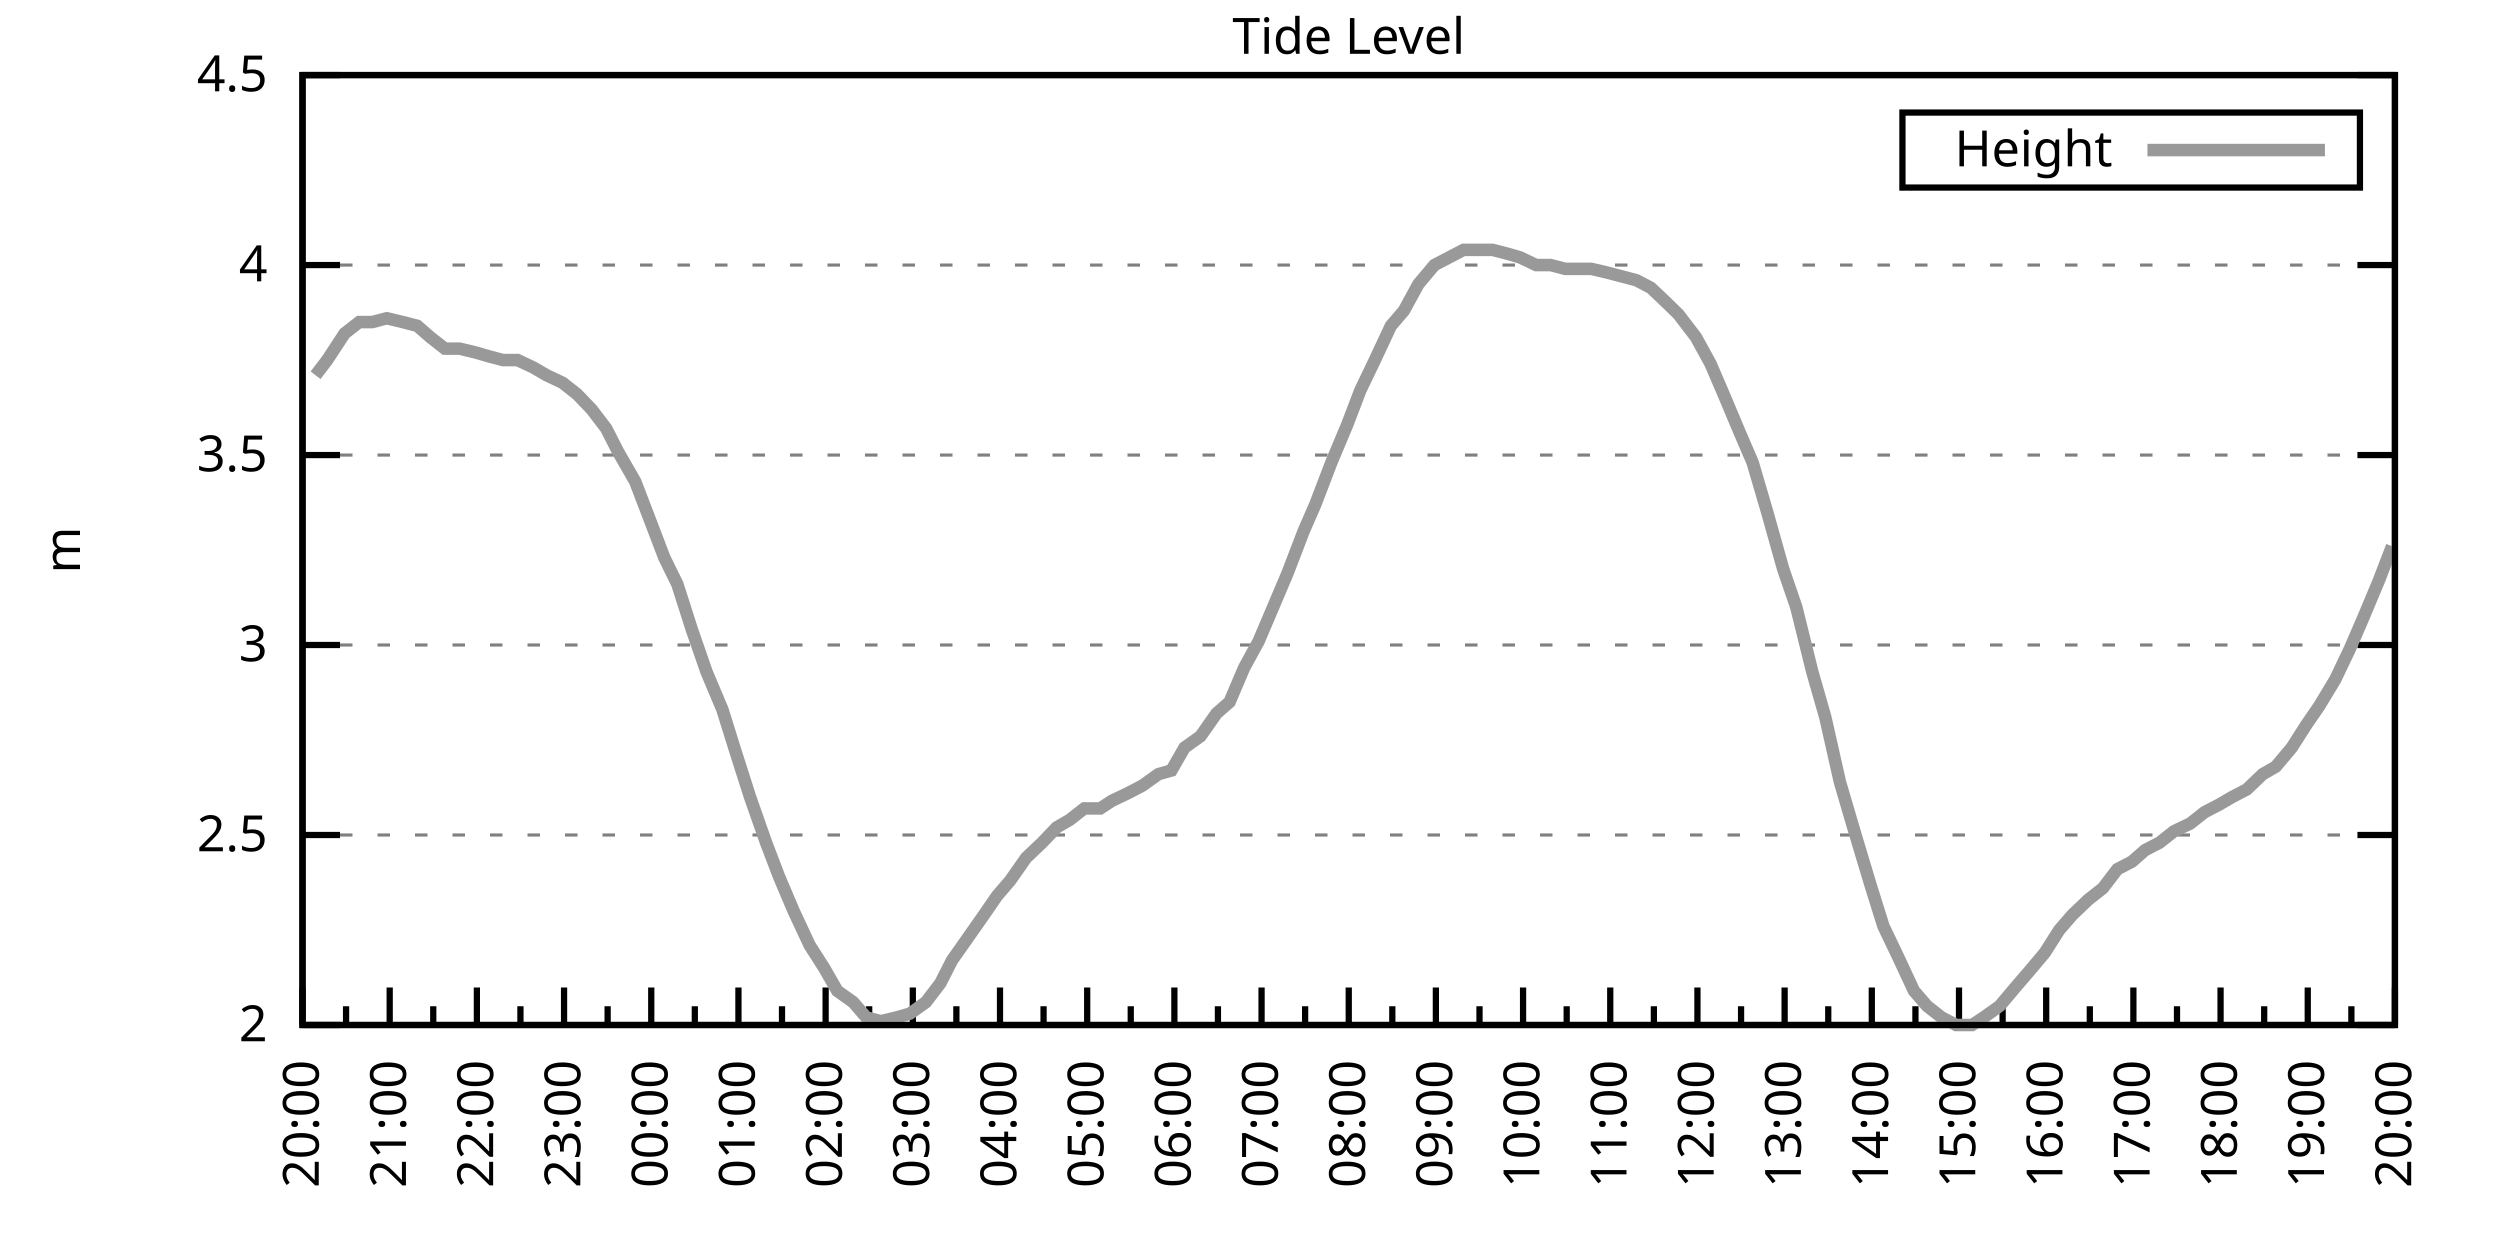
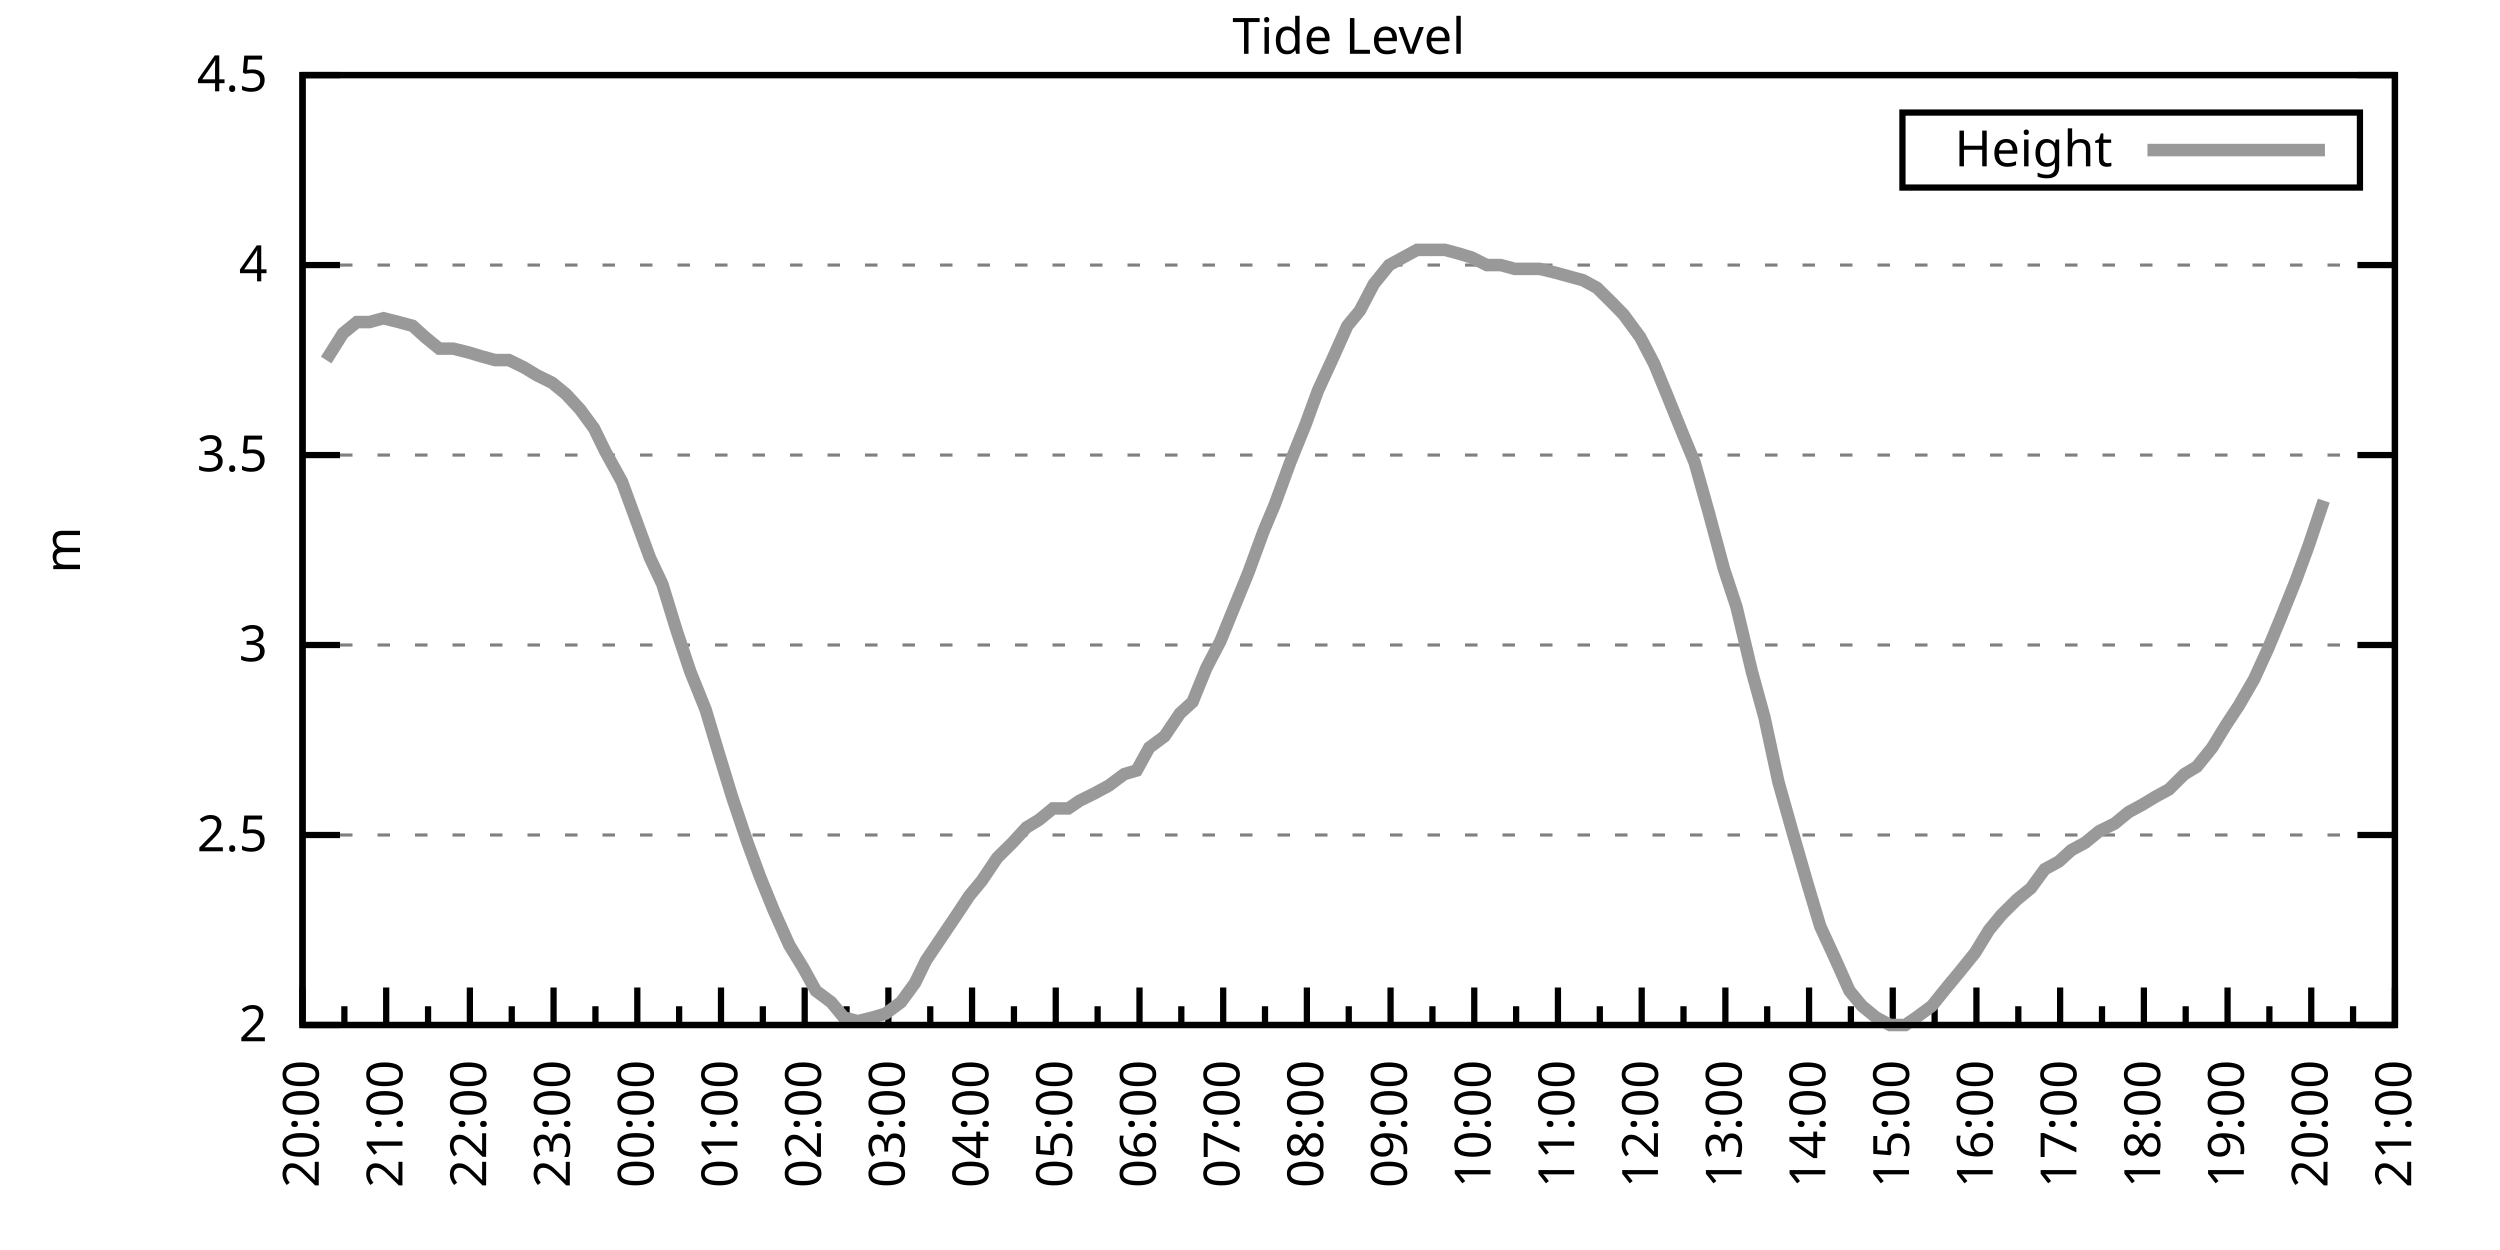
<svg xmlns="http://www.w3.org/2000/svg" xmlns:xlink="http://www.w3.org/1999/xlink" width="400" height="200" viewBox="0 0 400 200">
  <g id="gnuplot_canvas">
    <rect x="0" y="0" width="400" height="200" fill="none" />
    <defs>
      <circle id="gpDot" r="0.5" stroke-width="0.5" stroke="currentColor" />
      <path id="gpPt0" stroke-width="0.333" stroke="currentColor" d="M-1,0 h2 M0,-1 v2" />
      <path id="gpPt1" stroke-width="0.333" stroke="currentColor" d="M-1,-1 L1,1 M1,-1 L-1,1" />
      <path id="gpPt2" stroke-width="0.333" stroke="currentColor" d="M-1,0 L1,0 M0,-1 L0,1 M-1,-1 L1,1 M-1,1 L1,-1" />
      <rect id="gpPt3" stroke-width="0.333" stroke="currentColor" x="-1" y="-1" width="2" height="2" />
      <rect id="gpPt4" stroke-width="0.333" stroke="currentColor" fill="currentColor" x="-1" y="-1" width="2" height="2" />
      <circle id="gpPt5" stroke-width="0.333" stroke="currentColor" cx="0" cy="0" r="1" />
      <use xlink:href="#gpPt5" id="gpPt6" fill="currentColor" stroke="none" />
      <path id="gpPt7" stroke-width="0.333" stroke="currentColor" d="M0,-1.33 L-1.33,0.67 L1.33,0.67 z" />
      <use xlink:href="#gpPt7" id="gpPt8" fill="currentColor" stroke="none" />
      <use xlink:href="#gpPt7" id="gpPt9" stroke="currentColor" transform="rotate(180)" />
      <use xlink:href="#gpPt9" id="gpPt10" fill="currentColor" stroke="none" />
      <use xlink:href="#gpPt3" id="gpPt11" stroke="currentColor" transform="rotate(45)" />
      <use xlink:href="#gpPt11" id="gpPt12" fill="currentColor" stroke="none" />
      <path id="gpPt13" stroke-width="0.333" stroke="currentColor" d="M0,1.330 L1.265,0.411 L0.782,-1.067 L-0.782,-1.076 L-1.265,0.411 z" />
      <use xlink:href="#gpPt13" id="gpPt14" fill="currentColor" stroke="none" />
      <filter id="textbox" filterUnits="objectBoundingBox" x="0" y="0" height="1" width="1">
        <feFlood flood-color="white" flood-opacity="1" result="bgnd" />
        <feComposite in="SourceGraphic" in2="bgnd" operator="atop" />
      </filter>
      <filter id="greybox" filterUnits="objectBoundingBox" x="0" y="0" height="1" width="1">
        <feFlood flood-color="lightgrey" flood-opacity="1" result="grey" />
        <feComposite in="SourceGraphic" in2="grey" operator="atop" />
      </filter>
    </defs>
    <g fill="none" color="white" stroke="currentColor" stroke-width="1.00" stroke-linecap="butt" stroke-linejoin="miter">
</g>
    <g fill="none" color="black" stroke="currentColor" stroke-width="1.00" stroke-linecap="butt" stroke-linejoin="miter">
      <g stroke="none" shape-rendering="crispEdges">
        <polygon fill="rgb(255, 255, 255)" points="48.40,164.00 383.18,164.00 383.18,12.02 48.40,12.02 " />
      </g>
    </g>
    <g fill="none" color="black" stroke="currentColor" stroke-width="1.00" stroke-linecap="butt" stroke-linejoin="miter">
</g>
    <g fill="none" color="black" stroke="black" stroke-width="0.50" stroke-linecap="butt" stroke-linejoin="miter">
</g>
    <g fill="none" color="gray" stroke="currentColor" stroke-width="0.50" stroke-linecap="butt" stroke-linejoin="miter">
      <path stroke="gray" stroke-dasharray="2,4" class="gridline" d="M48.40,164.00 L383.19,164.00  " />
    </g>
    <g fill="none" color="gray" stroke="gray" stroke-width="1.00" stroke-linecap="butt" stroke-linejoin="miter">
</g>
    <g fill="none" color="black" stroke="currentColor" stroke-width="1.00" stroke-linecap="butt" stroke-linejoin="miter">
      <path stroke="black" d="M48.40,164.00 L54.40,164.00 M383.19,164.00 L377.19,164.00  " />
      <g transform="translate(42.80,166.60)" stroke="none" fill="black" font-family="Sans" font-size="8.00" text-anchor="end">
        <text>
          <tspan font-family="Sans"> 2</tspan>
        </text>
      </g>
    </g>
    <g fill="none" color="black" stroke="currentColor" stroke-width="1.00" stroke-linecap="butt" stroke-linejoin="miter">
</g>
    <g fill="none" color="black" stroke="black" stroke-width="0.50" stroke-linecap="butt" stroke-linejoin="miter">
</g>
    <g fill="none" color="gray" stroke="currentColor" stroke-width="0.50" stroke-linecap="butt" stroke-linejoin="miter">
      <path stroke="gray" stroke-dasharray="2,4" class="gridline" d="M48.40,133.60 L383.19,133.60  " />
    </g>
    <g fill="none" color="gray" stroke="gray" stroke-width="1.00" stroke-linecap="butt" stroke-linejoin="miter">
</g>
    <g fill="none" color="black" stroke="currentColor" stroke-width="1.00" stroke-linecap="butt" stroke-linejoin="miter">
      <path stroke="black" d="M48.40,133.60 L54.40,133.60 M383.19,133.60 L377.19,133.60  " />
      <g transform="translate(42.80,136.20)" stroke="none" fill="black" font-family="Sans" font-size="8.00" text-anchor="end">
        <text>
          <tspan font-family="Sans"> 2.5</tspan>
        </text>
      </g>
    </g>
    <g fill="none" color="black" stroke="currentColor" stroke-width="1.00" stroke-linecap="butt" stroke-linejoin="miter">
</g>
    <g fill="none" color="black" stroke="black" stroke-width="0.50" stroke-linecap="butt" stroke-linejoin="miter">
</g>
    <g fill="none" color="gray" stroke="currentColor" stroke-width="0.50" stroke-linecap="butt" stroke-linejoin="miter">
      <path stroke="gray" stroke-dasharray="2,4" class="gridline" d="M48.40,103.20 L383.19,103.20  " />
    </g>
    <g fill="none" color="gray" stroke="gray" stroke-width="1.00" stroke-linecap="butt" stroke-linejoin="miter">
</g>
    <g fill="none" color="black" stroke="currentColor" stroke-width="1.00" stroke-linecap="butt" stroke-linejoin="miter">
      <path stroke="black" d="M48.40,103.20 L54.40,103.20 M383.19,103.20 L377.19,103.20  " />
      <g transform="translate(42.80,105.80)" stroke="none" fill="black" font-family="Sans" font-size="8.00" text-anchor="end">
        <text>
          <tspan font-family="Sans"> 3</tspan>
        </text>
      </g>
    </g>
    <g fill="none" color="black" stroke="currentColor" stroke-width="1.00" stroke-linecap="butt" stroke-linejoin="miter">
</g>
    <g fill="none" color="black" stroke="black" stroke-width="0.50" stroke-linecap="butt" stroke-linejoin="miter">
</g>
    <g fill="none" color="gray" stroke="currentColor" stroke-width="0.50" stroke-linecap="butt" stroke-linejoin="miter">
      <path stroke="gray" stroke-dasharray="2,4" class="gridline" d="M48.40,72.81 L383.19,72.81  " />
    </g>
    <g fill="none" color="gray" stroke="gray" stroke-width="1.00" stroke-linecap="butt" stroke-linejoin="miter">
</g>
    <g fill="none" color="black" stroke="currentColor" stroke-width="1.00" stroke-linecap="butt" stroke-linejoin="miter">
      <path stroke="black" d="M48.40,72.81 L54.40,72.81 M383.19,72.81 L377.19,72.81  " />
      <g transform="translate(42.80,75.41)" stroke="none" fill="black" font-family="Sans" font-size="8.00" text-anchor="end">
        <text>
          <tspan font-family="Sans"> 3.5</tspan>
        </text>
      </g>
    </g>
    <g fill="none" color="black" stroke="currentColor" stroke-width="1.00" stroke-linecap="butt" stroke-linejoin="miter">
</g>
    <g fill="none" color="black" stroke="black" stroke-width="0.50" stroke-linecap="butt" stroke-linejoin="miter">
</g>
    <g fill="none" color="gray" stroke="currentColor" stroke-width="0.50" stroke-linecap="butt" stroke-linejoin="miter">
      <path stroke="gray" stroke-dasharray="2,4" class="gridline" d="M48.40,42.41 L383.19,42.41  " />
    </g>
    <g fill="none" color="gray" stroke="gray" stroke-width="1.00" stroke-linecap="butt" stroke-linejoin="miter">
</g>
    <g fill="none" color="black" stroke="currentColor" stroke-width="1.00" stroke-linecap="butt" stroke-linejoin="miter">
      <path stroke="black" d="M48.40,42.41 L54.40,42.41 M383.19,42.41 L377.19,42.41  " />
      <g transform="translate(42.80,45.01)" stroke="none" fill="black" font-family="Sans" font-size="8.00" text-anchor="end">
        <text>
          <tspan font-family="Sans"> 4</tspan>
        </text>
      </g>
    </g>
    <g fill="none" color="black" stroke="currentColor" stroke-width="1.00" stroke-linecap="butt" stroke-linejoin="miter">
</g>
    <g fill="none" color="black" stroke="black" stroke-width="0.50" stroke-linecap="butt" stroke-linejoin="miter">
</g>
    <g fill="none" color="gray" stroke="currentColor" stroke-width="0.50" stroke-linecap="butt" stroke-linejoin="miter">
      <path stroke="gray" stroke-dasharray="2,4" class="gridline" d="M48.40,12.01 L383.19,12.01  " />
    </g>
    <g fill="none" color="gray" stroke="gray" stroke-width="1.00" stroke-linecap="butt" stroke-linejoin="miter">
</g>
    <g fill="none" color="black" stroke="currentColor" stroke-width="1.00" stroke-linecap="butt" stroke-linejoin="miter">
      <path stroke="black" d="M48.40,12.01 L54.40,12.01 M383.19,12.01 L377.19,12.01  " />
      <g transform="translate(42.80,14.61)" stroke="none" fill="black" font-family="Sans" font-size="8.00" text-anchor="end">
        <text>
          <tspan font-family="Sans"> 4.5</tspan>
        </text>
      </g>
    </g>
    <g fill="none" color="black" stroke="currentColor" stroke-width="1.00" stroke-linecap="butt" stroke-linejoin="miter">
      <path stroke="black" d="M48.40,164.00 L48.40,158.00  " />
      <g transform="translate(51.00,169.60) rotate(270)" stroke="none" fill="black" font-family="Sans" font-size="8.00" text-anchor="end">
        <text>
          <tspan font-family="Sans">20:00</tspan>
        </text>
      </g>
    </g>
    <g fill="none" color="black" stroke="currentColor" stroke-width="1.00" stroke-linecap="butt" stroke-linejoin="miter">
-       <path stroke="black" d="M55.37,164.00 L55.37,161.00 M62.35,164.00 L62.35,158.00  " />
-       <g transform="translate(64.95,169.60) rotate(270)" stroke="none" fill="black" font-family="Sans" font-size="8.00" text-anchor="end">
+       <path stroke="black" d="M55.10,164.00 L55.10,161.00 M61.79,164.00 L61.79,158.00  " />
+       <g transform="translate(64.39,169.60) rotate(270)" stroke="none" fill="black" font-family="Sans" font-size="8.00" text-anchor="end">
        <text>
          <tspan font-family="Sans">21:00</tspan>
        </text>
      </g>
    </g>
    <g fill="none" color="black" stroke="currentColor" stroke-width="1.00" stroke-linecap="butt" stroke-linejoin="miter">
-       <path stroke="black" d="M69.32,164.00 L69.32,161.00 M76.30,164.00 L76.30,158.00  " />
-       <g transform="translate(78.90,169.60) rotate(270)" stroke="none" fill="black" font-family="Sans" font-size="8.00" text-anchor="end">
+       <path stroke="black" d="M68.49,164.00 L68.49,161.00 M75.18,164.00 L75.18,158.00  " />
+       <g transform="translate(77.78,169.60) rotate(270)" stroke="none" fill="black" font-family="Sans" font-size="8.00" text-anchor="end">
        <text>
          <tspan font-family="Sans">22:00</tspan>
        </text>
      </g>
    </g>
    <g fill="none" color="black" stroke="currentColor" stroke-width="1.00" stroke-linecap="butt" stroke-linejoin="miter">
-       <path stroke="black" d="M83.27,164.00 L83.27,161.00 M90.25,164.00 L90.25,158.00  " />
-       <g transform="translate(92.85,169.60) rotate(270)" stroke="none" fill="black" font-family="Sans" font-size="8.00" text-anchor="end">
+       <path stroke="black" d="M81.88,164.00 L81.88,161.00 M88.57,164.00 L88.57,158.00  " />
+       <g transform="translate(91.17,169.60) rotate(270)" stroke="none" fill="black" font-family="Sans" font-size="8.00" text-anchor="end">
        <text>
          <tspan font-family="Sans">23:00</tspan>
        </text>
      </g>
    </g>
    <g fill="none" color="black" stroke="currentColor" stroke-width="1.00" stroke-linecap="butt" stroke-linejoin="miter">
-       <path stroke="black" d="M97.22,164.00 L97.22,161.00 M104.20,164.00 L104.20,158.00  " />
-       <g transform="translate(106.80,169.60) rotate(270)" stroke="none" fill="black" font-family="Sans" font-size="8.00" text-anchor="end">
+       <path stroke="black" d="M95.27,164.00 L95.27,161.00 M101.97,164.00 L101.97,158.00  " />
+       <g transform="translate(104.57,169.60) rotate(270)" stroke="none" fill="black" font-family="Sans" font-size="8.00" text-anchor="end">
        <text>
          <tspan font-family="Sans">00:00</tspan>
        </text>
      </g>
    </g>
    <g fill="none" color="black" stroke="currentColor" stroke-width="1.00" stroke-linecap="butt" stroke-linejoin="miter">
-       <path stroke="black" d="M111.17,164.00 L111.17,161.00 M118.15,164.00 L118.15,158.00  " />
-       <g transform="translate(120.75,169.60) rotate(270)" stroke="none" fill="black" font-family="Sans" font-size="8.00" text-anchor="end">
+       <path stroke="black" d="M108.66,164.00 L108.66,161.00 M115.36,164.00 L115.36,158.00  " />
+       <g transform="translate(117.96,169.60) rotate(270)" stroke="none" fill="black" font-family="Sans" font-size="8.00" text-anchor="end">
        <text>
          <tspan font-family="Sans">01:00</tspan>
        </text>
      </g>
    </g>
    <g fill="none" color="black" stroke="currentColor" stroke-width="1.00" stroke-linecap="butt" stroke-linejoin="miter">
-       <path stroke="black" d="M125.12,164.00 L125.12,161.00 M132.10,164.00 L132.10,158.00  " />
-       <g transform="translate(134.70,169.60) rotate(270)" stroke="none" fill="black" font-family="Sans" font-size="8.00" text-anchor="end">
+       <path stroke="black" d="M122.05,164.00 L122.05,161.00 M128.75,164.00 L128.75,158.00  " />
+       <g transform="translate(131.35,169.60) rotate(270)" stroke="none" fill="black" font-family="Sans" font-size="8.00" text-anchor="end">
        <text>
          <tspan font-family="Sans">02:00</tspan>
        </text>
      </g>
    </g>
    <g fill="none" color="black" stroke="currentColor" stroke-width="1.00" stroke-linecap="butt" stroke-linejoin="miter">
-       <path stroke="black" d="M139.07,164.00 L139.07,161.00 M146.05,164.00 L146.05,158.00  " />
-       <g transform="translate(148.65,169.60) rotate(270)" stroke="none" fill="black" font-family="Sans" font-size="8.00" text-anchor="end">
+       <path stroke="black" d="M135.45,164.00 L135.45,161.00 M142.14,164.00 L142.14,158.00  " />
+       <g transform="translate(144.74,169.60) rotate(270)" stroke="none" fill="black" font-family="Sans" font-size="8.00" text-anchor="end">
        <text>
          <tspan font-family="Sans">03:00</tspan>
        </text>
      </g>
    </g>
    <g fill="none" color="black" stroke="currentColor" stroke-width="1.00" stroke-linecap="butt" stroke-linejoin="miter">
-       <path stroke="black" d="M153.02,164.00 L153.02,161.00 M160.00,164.00 L160.00,158.00  " />
-       <g transform="translate(162.60,169.60) rotate(270)" stroke="none" fill="black" font-family="Sans" font-size="8.00" text-anchor="end">
+       <path stroke="black" d="M148.84,164.00 L148.84,161.00 M155.53,164.00 L155.53,158.00  " />
+       <g transform="translate(158.13,169.60) rotate(270)" stroke="none" fill="black" font-family="Sans" font-size="8.00" text-anchor="end">
        <text>
          <tspan font-family="Sans">04:00</tspan>
        </text>
      </g>
    </g>
    <g fill="none" color="black" stroke="currentColor" stroke-width="1.00" stroke-linecap="butt" stroke-linejoin="miter">
-       <path stroke="black" d="M166.97,164.00 L166.97,161.00 M173.95,164.00 L173.95,158.00  " />
-       <g transform="translate(176.55,169.60) rotate(270)" stroke="none" fill="black" font-family="Sans" font-size="8.00" text-anchor="end">
+       <path stroke="black" d="M162.23,164.00 L162.23,161.00 M168.92,164.00 L168.92,158.00  " />
+       <g transform="translate(171.52,169.60) rotate(270)" stroke="none" fill="black" font-family="Sans" font-size="8.00" text-anchor="end">
        <text>
          <tspan font-family="Sans">05:00</tspan>
        </text>
      </g>
    </g>
    <g fill="none" color="black" stroke="currentColor" stroke-width="1.00" stroke-linecap="butt" stroke-linejoin="miter">
-       <path stroke="black" d="M180.92,164.00 L180.92,161.00 M187.90,164.00 L187.90,158.00  " />
-       <g transform="translate(190.50,169.60) rotate(270)" stroke="none" fill="black" font-family="Sans" font-size="8.00" text-anchor="end">
+       <path stroke="black" d="M175.62,164.00 L175.62,161.00 M182.32,164.00 L182.32,158.00  " />
+       <g transform="translate(184.92,169.60) rotate(270)" stroke="none" fill="black" font-family="Sans" font-size="8.00" text-anchor="end">
        <text>
          <tspan font-family="Sans">06:00</tspan>
        </text>
      </g>
    </g>
    <g fill="none" color="black" stroke="currentColor" stroke-width="1.00" stroke-linecap="butt" stroke-linejoin="miter">
-       <path stroke="black" d="M194.87,164.00 L194.87,161.00 M201.85,164.00 L201.85,158.00  " />
-       <g transform="translate(204.45,169.60) rotate(270)" stroke="none" fill="black" font-family="Sans" font-size="8.00" text-anchor="end">
+       <path stroke="black" d="M189.01,164.00 L189.01,161.00 M195.71,164.00 L195.71,158.00  " />
+       <g transform="translate(198.31,169.60) rotate(270)" stroke="none" fill="black" font-family="Sans" font-size="8.00" text-anchor="end">
        <text>
          <tspan font-family="Sans">07:00</tspan>
        </text>
      </g>
    </g>
    <g fill="none" color="black" stroke="currentColor" stroke-width="1.00" stroke-linecap="butt" stroke-linejoin="miter">
-       <path stroke="black" d="M208.82,164.00 L208.82,161.00 M215.80,164.00 L215.80,158.00  " />
-       <g transform="translate(218.40,169.60) rotate(270)" stroke="none" fill="black" font-family="Sans" font-size="8.00" text-anchor="end">
+       <path stroke="black" d="M202.40,164.00 L202.40,161.00 M209.10,164.00 L209.10,158.00  " />
+       <g transform="translate(211.70,169.60) rotate(270)" stroke="none" fill="black" font-family="Sans" font-size="8.00" text-anchor="end">
        <text>
          <tspan font-family="Sans">08:00</tspan>
        </text>
      </g>
    </g>
    <g fill="none" color="black" stroke="currentColor" stroke-width="1.00" stroke-linecap="butt" stroke-linejoin="miter">
-       <path stroke="black" d="M222.77,164.00 L222.77,161.00 M229.74,164.00 L229.74,158.00  " />
-       <g transform="translate(232.34,169.60) rotate(270)" stroke="none" fill="black" font-family="Sans" font-size="8.00" text-anchor="end">
+       <path stroke="black" d="M215.80,164.00 L215.80,161.00 M222.49,164.00 L222.49,158.00  " />
+       <g transform="translate(225.09,169.60) rotate(270)" stroke="none" fill="black" font-family="Sans" font-size="8.00" text-anchor="end">
        <text>
          <tspan font-family="Sans">09:00</tspan>
        </text>
      </g>
    </g>
    <g fill="none" color="black" stroke="currentColor" stroke-width="1.00" stroke-linecap="butt" stroke-linejoin="miter">
-       <path stroke="black" d="M236.72,164.00 L236.72,161.00 M243.69,164.00 L243.69,158.00  " />
-       <g transform="translate(246.29,169.60) rotate(270)" stroke="none" fill="black" font-family="Sans" font-size="8.00" text-anchor="end">
+       <path stroke="black" d="M229.19,164.00 L229.19,161.00 M235.88,164.00 L235.88,158.00  " />
+       <g transform="translate(238.48,169.60) rotate(270)" stroke="none" fill="black" font-family="Sans" font-size="8.00" text-anchor="end">
        <text>
          <tspan font-family="Sans">10:00</tspan>
        </text>
      </g>
    </g>
    <g fill="none" color="black" stroke="currentColor" stroke-width="1.00" stroke-linecap="butt" stroke-linejoin="miter">
-       <path stroke="black" d="M250.67,164.00 L250.67,161.00 M257.64,164.00 L257.64,158.00  " />
-       <g transform="translate(260.24,169.60) rotate(270)" stroke="none" fill="black" font-family="Sans" font-size="8.00" text-anchor="end">
+       <path stroke="black" d="M242.58,164.00 L242.58,161.00 M249.27,164.00 L249.27,158.00  " />
+       <g transform="translate(251.87,169.60) rotate(270)" stroke="none" fill="black" font-family="Sans" font-size="8.00" text-anchor="end">
        <text>
          <tspan font-family="Sans">11:00</tspan>
        </text>
      </g>
    </g>
    <g fill="none" color="black" stroke="currentColor" stroke-width="1.00" stroke-linecap="butt" stroke-linejoin="miter">
-       <path stroke="black" d="M264.62,164.00 L264.62,161.00 M271.59,164.00 L271.59,158.00  " />
-       <g transform="translate(274.19,169.60) rotate(270)" stroke="none" fill="black" font-family="Sans" font-size="8.00" text-anchor="end">
+       <path stroke="black" d="M255.97,164.00 L255.97,161.00 M262.67,164.00 L262.67,158.00  " />
+       <g transform="translate(265.27,169.60) rotate(270)" stroke="none" fill="black" font-family="Sans" font-size="8.00" text-anchor="end">
        <text>
          <tspan font-family="Sans">12:00</tspan>
        </text>
      </g>
    </g>
    <g fill="none" color="black" stroke="currentColor" stroke-width="1.00" stroke-linecap="butt" stroke-linejoin="miter">
-       <path stroke="black" d="M278.57,164.00 L278.57,161.00 M285.54,164.00 L285.54,158.00  " />
-       <g transform="translate(288.14,169.60) rotate(270)" stroke="none" fill="black" font-family="Sans" font-size="8.00" text-anchor="end">
+       <path stroke="black" d="M269.36,164.00 L269.36,161.00 M276.06,164.00 L276.06,158.00  " />
+       <g transform="translate(278.66,169.60) rotate(270)" stroke="none" fill="black" font-family="Sans" font-size="8.00" text-anchor="end">
        <text>
          <tspan font-family="Sans">13:00</tspan>
        </text>
      </g>
    </g>
    <g fill="none" color="black" stroke="currentColor" stroke-width="1.00" stroke-linecap="butt" stroke-linejoin="miter">
-       <path stroke="black" d="M292.52,164.00 L292.52,161.00 M299.49,164.00 L299.49,158.00  " />
-       <g transform="translate(302.09,169.60) rotate(270)" stroke="none" fill="black" font-family="Sans" font-size="8.00" text-anchor="end">
+       <path stroke="black" d="M282.75,164.00 L282.75,161.00 M289.45,164.00 L289.45,158.00  " />
+       <g transform="translate(292.05,169.60) rotate(270)" stroke="none" fill="black" font-family="Sans" font-size="8.00" text-anchor="end">
        <text>
          <tspan font-family="Sans">14:00</tspan>
        </text>
      </g>
    </g>
    <g fill="none" color="black" stroke="currentColor" stroke-width="1.00" stroke-linecap="butt" stroke-linejoin="miter">
-       <path stroke="black" d="M306.47,164.00 L306.47,161.00 M313.44,164.00 L313.44,158.00  " />
-       <g transform="translate(316.04,169.60) rotate(270)" stroke="none" fill="black" font-family="Sans" font-size="8.00" text-anchor="end">
+       <path stroke="black" d="M296.14,164.00 L296.14,161.00 M302.84,164.00 L302.84,158.00  " />
+       <g transform="translate(305.44,169.60) rotate(270)" stroke="none" fill="black" font-family="Sans" font-size="8.00" text-anchor="end">
        <text>
          <tspan font-family="Sans">15:00</tspan>
        </text>
      </g>
    </g>
    <g fill="none" color="black" stroke="currentColor" stroke-width="1.00" stroke-linecap="butt" stroke-linejoin="miter">
-       <path stroke="black" d="M320.42,164.00 L320.42,161.00 M327.39,164.00 L327.39,158.00  " />
-       <g transform="translate(329.99,169.60) rotate(270)" stroke="none" fill="black" font-family="Sans" font-size="8.00" text-anchor="end">
+       <path stroke="black" d="M309.54,164.00 L309.54,161.00 M316.23,164.00 L316.23,158.00  " />
+       <g transform="translate(318.83,169.60) rotate(270)" stroke="none" fill="black" font-family="Sans" font-size="8.00" text-anchor="end">
        <text>
          <tspan font-family="Sans">16:00</tspan>
        </text>
      </g>
    </g>
    <g fill="none" color="black" stroke="currentColor" stroke-width="1.00" stroke-linecap="butt" stroke-linejoin="miter">
-       <path stroke="black" d="M334.37,164.00 L334.37,161.00 M341.34,164.00 L341.34,158.00  " />
-       <g transform="translate(343.94,169.60) rotate(270)" stroke="none" fill="black" font-family="Sans" font-size="8.00" text-anchor="end">
+       <path stroke="black" d="M322.93,164.00 L322.93,161.00 M329.62,164.00 L329.62,158.00  " />
+       <g transform="translate(332.22,169.60) rotate(270)" stroke="none" fill="black" font-family="Sans" font-size="8.00" text-anchor="end">
        <text>
          <tspan font-family="Sans">17:00</tspan>
        </text>
      </g>
    </g>
    <g fill="none" color="black" stroke="currentColor" stroke-width="1.00" stroke-linecap="butt" stroke-linejoin="miter">
-       <path stroke="black" d="M348.32,164.00 L348.32,161.00 M355.29,164.00 L355.29,158.00  " />
-       <g transform="translate(357.89,169.60) rotate(270)" stroke="none" fill="black" font-family="Sans" font-size="8.00" text-anchor="end">
+       <path stroke="black" d="M336.32,164.00 L336.32,161.00 M343.02,164.00 L343.02,158.00  " />
+       <g transform="translate(345.62,169.60) rotate(270)" stroke="none" fill="black" font-family="Sans" font-size="8.00" text-anchor="end">
        <text>
          <tspan font-family="Sans">18:00</tspan>
        </text>
      </g>
    </g>
    <g fill="none" color="black" stroke="currentColor" stroke-width="1.00" stroke-linecap="butt" stroke-linejoin="miter">
-       <path stroke="black" d="M362.27,164.00 L362.27,161.00 M369.24,164.00 L369.24,158.00  " />
-       <g transform="translate(371.84,169.60) rotate(270)" stroke="none" fill="black" font-family="Sans" font-size="8.00" text-anchor="end">
+       <path stroke="black" d="M349.71,164.00 L349.71,161.00 M356.41,164.00 L356.41,158.00  " />
+       <g transform="translate(359.01,169.60) rotate(270)" stroke="none" fill="black" font-family="Sans" font-size="8.00" text-anchor="end">
        <text>
          <tspan font-family="Sans">19:00</tspan>
        </text>
      </g>
    </g>
    <g fill="none" color="black" stroke="currentColor" stroke-width="1.00" stroke-linecap="butt" stroke-linejoin="miter">
-       <path stroke="black" d="M376.22,164.00 L376.22,161.00 M383.19,164.00 L383.19,158.00  " />
+       <path stroke="black" d="M363.10,164.00 L363.10,161.00 M369.80,164.00 L369.80,158.00  " />
+       <g transform="translate(372.40,169.60) rotate(270)" stroke="none" fill="black" font-family="Sans" font-size="8.00" text-anchor="end">
+         <text>
+           <tspan font-family="Sans">20:00</tspan>
+         </text>
+       </g>
+     </g>
+     <g fill="none" color="black" stroke="currentColor" stroke-width="1.00" stroke-linecap="butt" stroke-linejoin="miter">
+       <path stroke="black" d="M376.49,164.00 L376.49,161.00 M383.19,164.00 L383.19,158.00  " />
      <g transform="translate(385.79,169.60) rotate(270)" stroke="none" fill="black" font-family="Sans" font-size="8.00" text-anchor="end">
        <text>
-           <tspan font-family="Sans">20:00</tspan>
+           <tspan font-family="Sans">21:00</tspan>
        </text>
      </g>
    </g>
    <g fill="none" color="black" stroke="currentColor" stroke-width="1.00" stroke-linecap="butt" stroke-linejoin="miter">
</g>
    <g fill="none" color="black" stroke="currentColor" stroke-width="1.00" stroke-linecap="butt" stroke-linejoin="miter">
      <path stroke="black" d="M48.40,12.01 L48.40,164.00 L383.19,164.00 L383.19,12.01 L48.40,12.01 Z  " />
    </g>
    <g fill="none" color="black" stroke="currentColor" stroke-width="1.00" stroke-linecap="butt" stroke-linejoin="miter">
      <g transform="translate(12.80,88.01) rotate(270)" stroke="none" fill="black" font-family="Sans" font-size="8.00" text-anchor="middle">
        <text>
          <tspan font-family="Sans">m</tspan>
        </text>
      </g>
    </g>
    <g fill="none" color="black" stroke="currentColor" stroke-width="1.00" stroke-linecap="butt" stroke-linejoin="miter">
</g>
    <g fill="none" color="black" stroke="currentColor" stroke-width="1.00" stroke-linecap="butt" stroke-linejoin="miter">
      <path stroke="black" d="M304.39,30.01 L304.39,18.01 L377.59,18.01 L377.59,30.01 L304.39,30.01 Z  " />
    </g>
    <g id="Tide_level_plot_1">
      <g fill="none" color="white" stroke="black" stroke-width="2.00" stroke-linecap="butt" stroke-linejoin="miter">
</g>
      <g fill="none" color="black" stroke="currentColor" stroke-width="2.00" stroke-linecap="butt" stroke-linejoin="miter">
        <g transform="translate(337.99,26.61)" stroke="none" fill="black" font-family="Sans" font-size="8.00" text-anchor="end">
          <text>
            <tspan font-family="Sans">Height</tspan>
          </text>
        </g>
      </g>
      <g fill="none" color="black" stroke="currentColor" stroke-width="2.00" stroke-linecap="butt" stroke-linejoin="miter">
-         <path stroke="rgb(153, 153, 153)" d="M343.59,24.01 L371.99,24.01 M50.49,60.04 L52.35,57.61 L55.14,53.35 L57.47,51.53 L59.56,51.53 L61.88,50.92   L64.44,51.53 L66.77,52.14 L68.86,53.96 L71.18,55.78 L73.51,55.78 L76.07,56.39 L78.16,57.00 L80.48,57.61   L82.81,57.61 L85.37,58.82 L87.46,60.04 L90.02,61.25 L92.34,63.08 L94.67,65.51 L96.99,68.55 L98.85,72.20   L101.64,77.06 L103.97,83.14 L106.29,89.22 L108.38,93.48 L110.71,100.77 L113.03,107.46 L115.59,113.54 L117.68,120.23   L120.01,127.52 L122.57,134.82 L124.66,140.29 L126.98,145.76 L129.54,151.23 L131.87,154.88 L133.96,158.53 L136.51,160.35   L138.61,162.78 L140.93,163.39 L143.49,162.78 L145.58,162.18 L148.14,160.35 L150.46,157.31 L152.32,153.66 L154.88,150.02   L157.44,146.37 L159.53,143.33 L161.62,140.90 L164.18,137.25 L166.74,134.82 L169.06,132.39 L171.16,131.17 L173.48,129.35   L176.04,129.35 L177.90,128.13 L180.46,126.91 L182.78,125.70 L185.34,123.87 L187.43,123.27 L189.52,119.62 L192.08,117.80   L194.64,114.15 L196.73,112.32 L199.06,106.85 L201.38,102.60 L203.71,97.12 L206.03,91.65 L208.59,84.97 L210.45,80.71   L213.01,74.02 L215.56,67.94 L217.65,62.47 L219.98,57.61 L222.54,52.14 L224.63,49.70 L226.95,45.45 L229.51,42.41   L231.84,41.19 L234.16,39.98 L236.25,39.98 L238.81,39.98 L241.14,40.58 L243.23,41.19 L245.79,42.41 L248.11,42.41   L250.44,43.02 L252.53,43.02 L254.62,43.02 L257.18,43.62 L259.50,44.23 L261.83,44.84 L264.15,46.06 L266.71,48.49   L268.57,50.31 L271.36,53.96 L273.69,58.21 L275.78,63.08 L278.34,69.16 L280.43,74.02 L282.75,81.93 L285.31,91.04   L287.40,97.12 L289.96,107.46 L292.05,114.76 L294.38,125.09 L296.70,132.99 L299.26,141.51 L301.35,148.19 L303.68,153.06   L306.23,158.53 L308.33,160.96 L310.65,162.78 L312.98,164.00 L315.53,164.00 L317.39,162.78 L319.95,160.96 L322.51,157.92   L324.60,155.49 L327.16,152.45 L329.48,148.80 L331.58,146.37 L334.13,143.94 L336.46,142.11 L338.78,139.07 L341.11,137.86   L343.20,136.03 L345.53,134.82 L347.85,132.99 L350.41,131.78 L352.73,129.95 L355.06,128.74 L357.15,127.52 L359.48,126.31   L362.03,123.87 L364.13,122.66 L366.68,119.62 L369.01,115.97 L371.10,112.93 L373.66,108.68 L375.98,103.81 L378.08,98.95   L380.63,92.87 L382.73,87.40  " />
+         <path stroke="rgb(153, 153, 153)" d="M343.59,24.01 L371.99,24.01 M52.19,57.61 L54.87,53.35 L57.10,51.53 L59.11,51.53 L61.35,50.92 L63.80,51.53   L66.03,52.14 L68.04,53.96 L70.27,55.78 L72.50,55.78 L74.96,56.39 L76.97,57.00 L79.20,57.61 L81.43,57.61   L83.89,58.82 L85.90,60.04 L88.35,61.25 L90.58,63.08 L92.82,65.51 L95.05,68.55 L96.83,72.20 L99.51,77.06   L101.74,83.14 L103.98,89.22 L105.98,93.48 L108.22,100.77 L110.45,107.46 L112.90,113.54 L114.91,120.23 L117.14,127.52   L119.60,134.82 L121.61,140.29 L123.84,145.76 L126.29,151.23 L128.53,154.88 L130.54,158.53 L132.99,160.35 L135.00,162.78   L137.23,163.39 L139.69,162.78 L141.69,162.18 L144.15,160.35 L146.38,157.31 L148.17,153.66 L150.62,150.02 L153.08,146.37   L155.09,143.33 L157.10,140.90 L159.55,137.25 L162.01,134.82 L164.24,132.39 L166.25,131.17 L168.48,129.35 L170.93,129.35   L172.72,128.13 L175.17,126.91 L177.41,125.70 L179.86,123.87 L181.87,123.27 L183.88,119.62 L186.33,117.80 L188.79,114.15   L190.80,112.32 L193.03,106.85 L195.26,102.60 L197.49,97.12 L199.73,91.65 L202.18,84.97 L203.97,80.71 L206.42,74.02   L208.88,67.94 L210.88,62.47 L213.12,57.61 L215.57,52.14 L217.58,49.70 L219.81,45.45 L222.27,42.41 L224.50,41.19   L226.73,39.98 L228.74,39.98 L231.20,39.98 L233.43,40.58 L235.44,41.19 L237.89,42.41 L240.12,42.41 L242.36,43.02   L244.36,43.02 L246.37,43.02 L248.83,43.62 L251.06,44.23 L253.29,44.84 L255.52,46.06 L257.98,48.49 L259.76,50.31   L262.44,53.96 L264.67,58.21 L266.68,63.08 L269.14,69.16 L271.15,74.02 L273.38,81.93 L275.83,91.04 L277.84,97.12   L280.30,107.46 L282.31,114.76 L284.54,125.09 L286.77,132.99 L289.23,141.51 L291.23,148.19 L293.47,153.06 L295.92,158.53   L297.93,160.96 L300.16,162.78 L302.39,164.00 L304.85,164.00 L306.63,162.78 L309.09,160.96 L311.54,157.92 L313.55,155.49   L316.01,152.45 L318.24,148.80 L320.25,146.37 L322.70,143.94 L324.94,142.11 L327.17,139.07 L329.40,137.86 L331.41,136.03   L333.64,134.82 L335.87,132.99 L338.33,131.78 L340.56,129.95 L342.79,128.74 L344.80,127.52 L347.03,126.31 L349.49,123.87   L351.50,122.66 L353.95,119.62 L356.18,115.97 L358.19,112.93 L360.65,108.68 L362.88,103.81 L364.89,98.95 L367.34,92.87   L369.35,87.40 L371.81,80.10  " />
      </g>
    </g>
    <g fill="none" color="black" stroke="currentColor" stroke-width="2.00" stroke-linecap="butt" stroke-linejoin="miter">
</g>
    <g fill="none" color="black" stroke="black" stroke-width="1.00" stroke-linecap="butt" stroke-linejoin="miter">
</g>
    <g fill="none" color="black" stroke="currentColor" stroke-width="1.00" stroke-linecap="butt" stroke-linejoin="miter">
      <path stroke="black" d="M48.40,12.01 L48.40,164.00 L383.19,164.00 L383.19,12.01 L48.40,12.01 Z  " />
    </g>
    <g fill="none" color="black" stroke="currentColor" stroke-width="1.00" stroke-linecap="butt" stroke-linejoin="miter">
      <g transform="translate(215.79,8.61)" stroke="none" fill="black" font-family="Sans" font-size="8.00" text-anchor="middle">
        <text>
          <tspan font-family="Sans">Tide Level</tspan>
        </text>
      </g>
    </g>
    <g fill="none" color="black" stroke="currentColor" stroke-width="1.00" stroke-linecap="butt" stroke-linejoin="miter">
</g>
  </g>
</svg>
